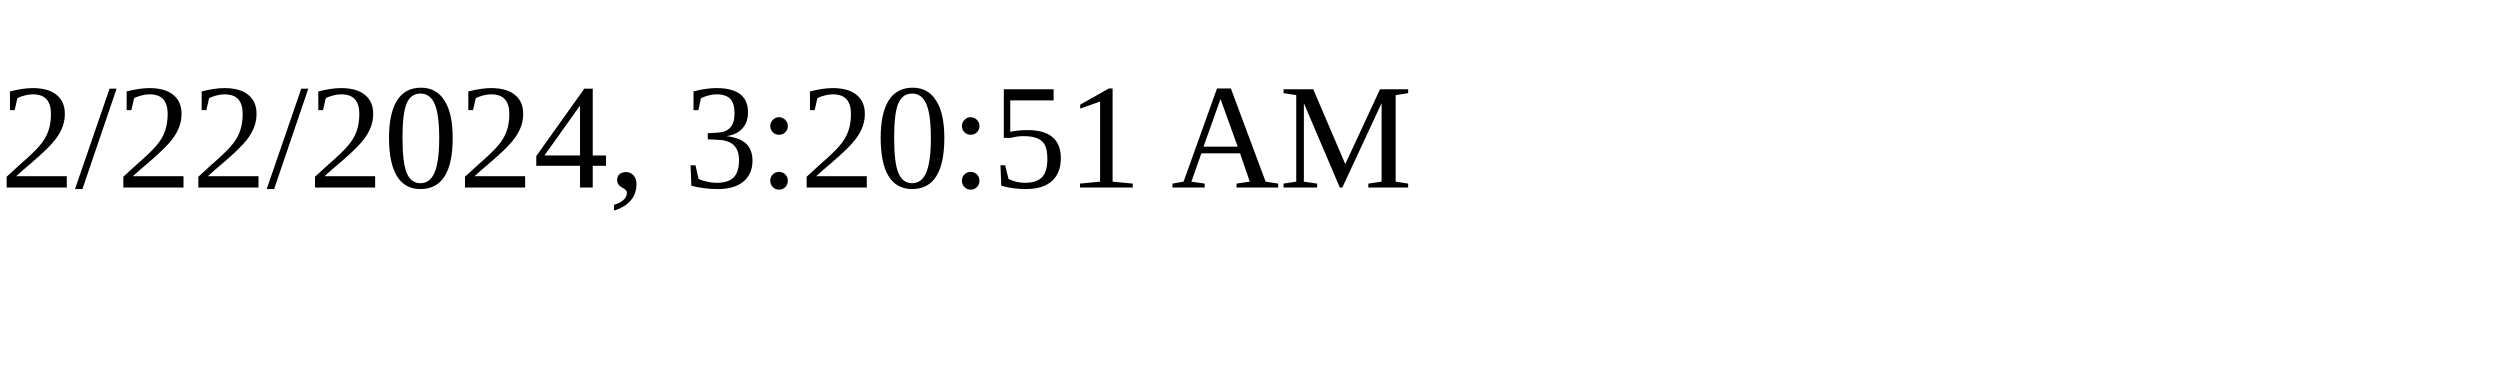
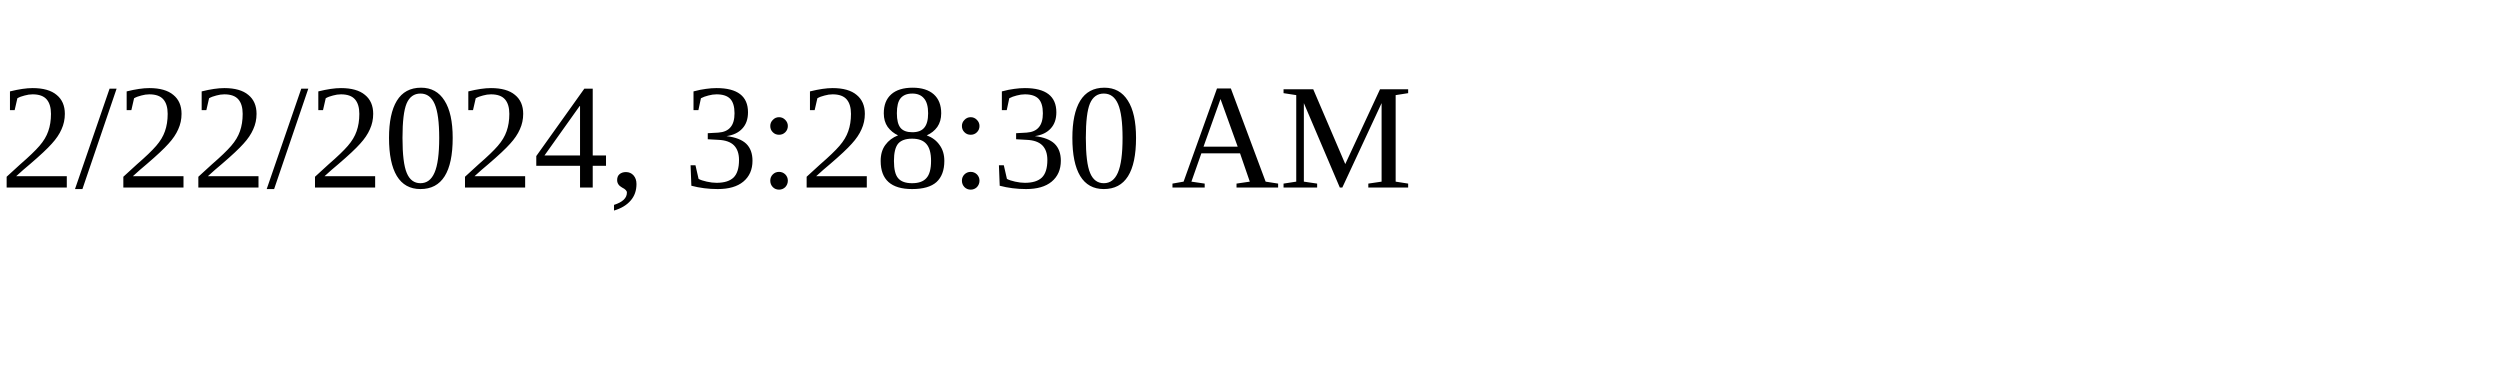
<svg xmlns="http://www.w3.org/2000/svg" height="30" width="200">
-   <text x="0" y="15">2/22/2024, 3:20:51 AM</text>
+   <text x="0" y="15">2/22/2024, 3:28:30 AM</text>
</svg>
